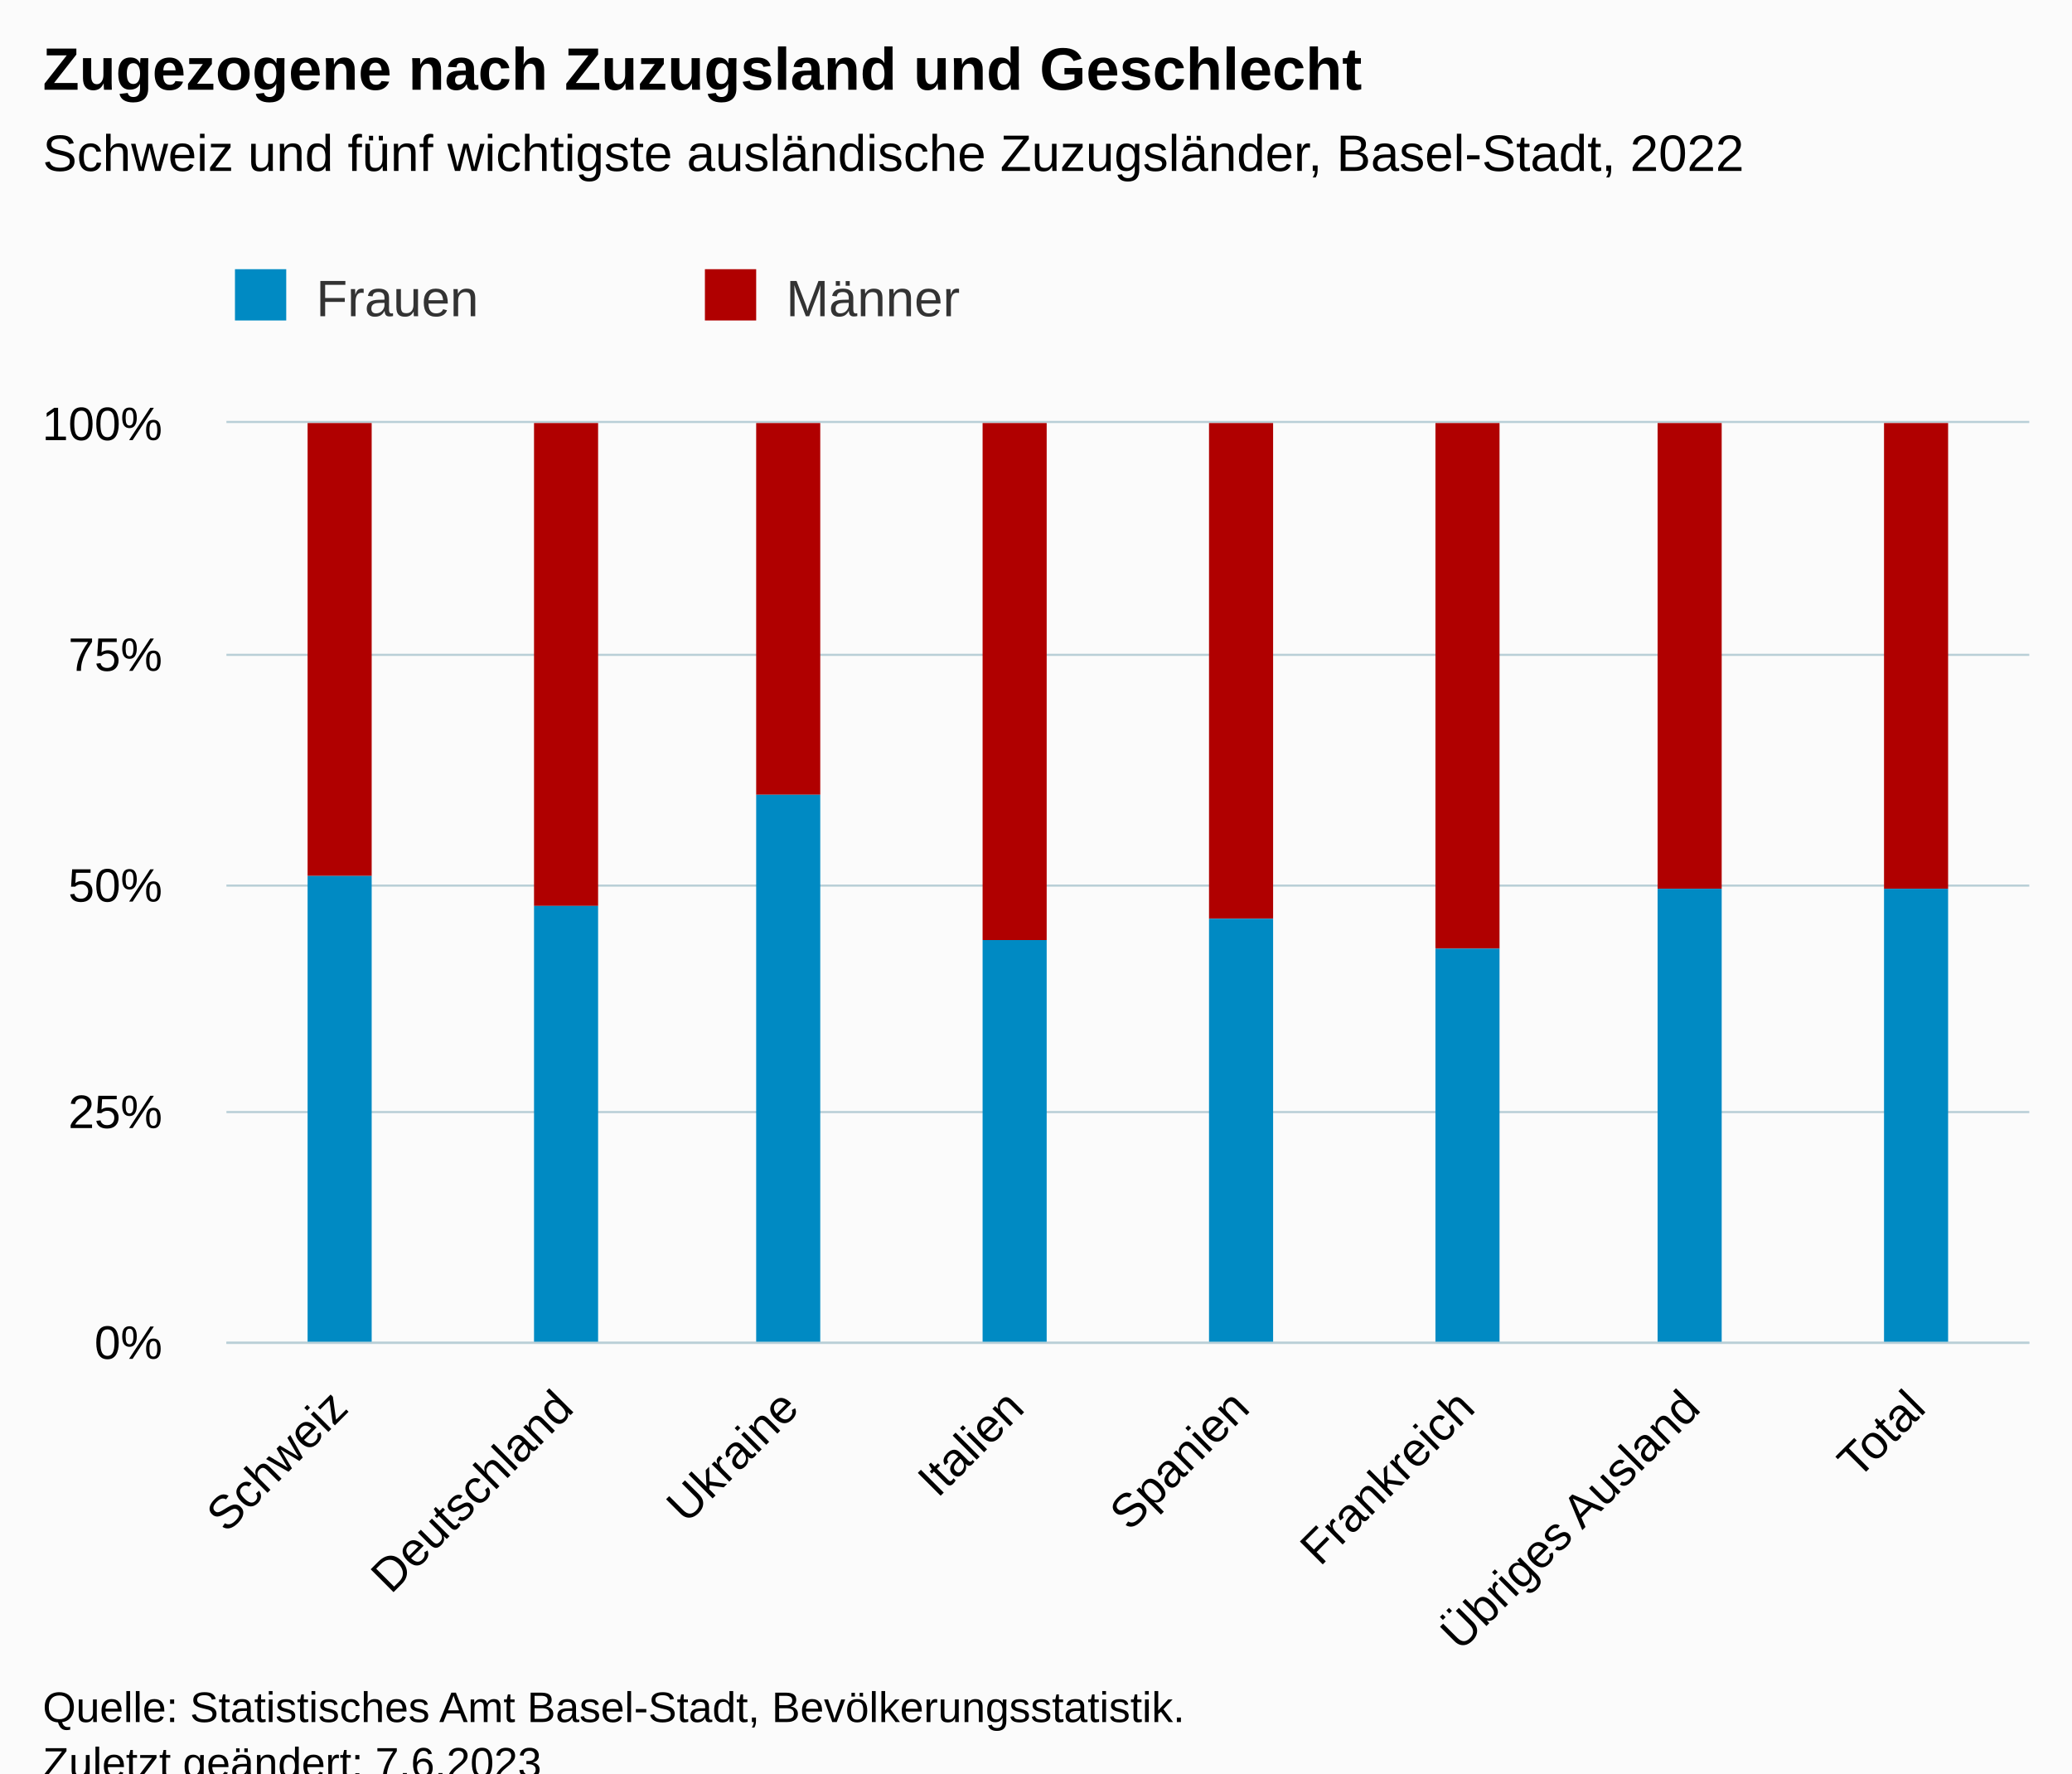
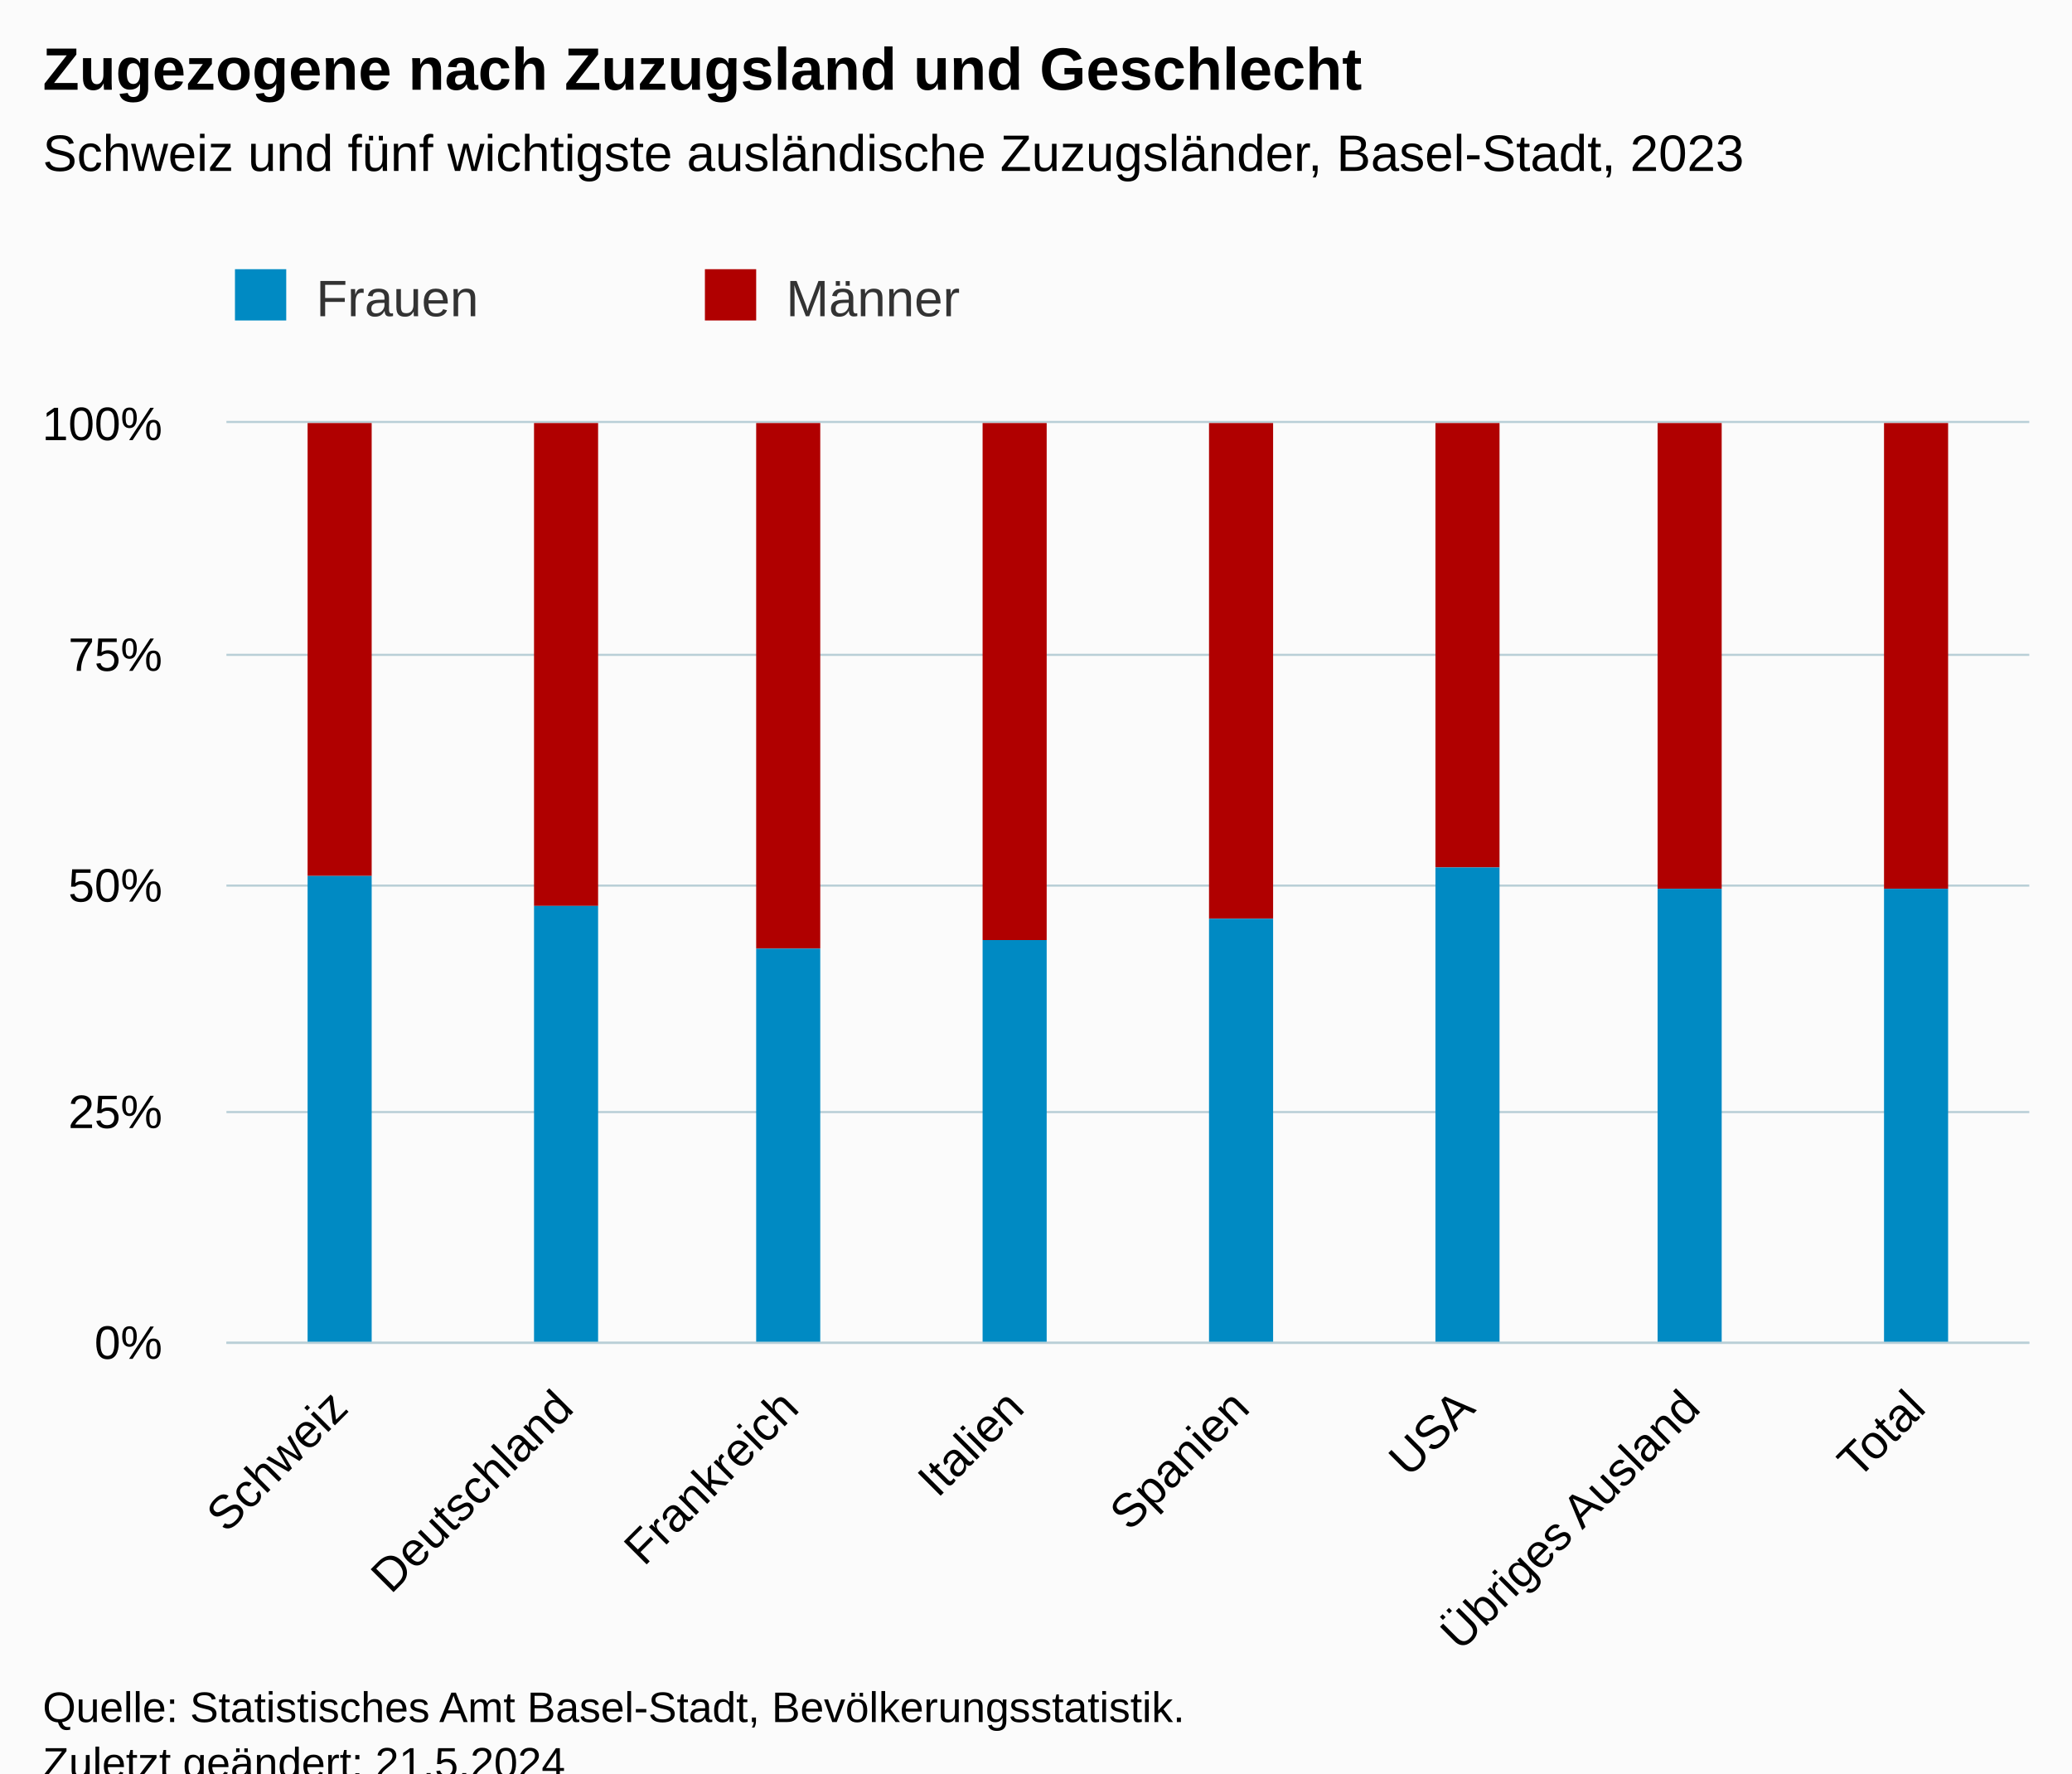
<svg xmlns="http://www.w3.org/2000/svg" version="1.1" class="highcharts-root" style="font-family:Arial;font-size:12px;" viewBox="0 0 485 415">
  <defs>
-     <clipPath id="highcharts-kiuaovs-23-">
+     <clipPath id="highcharts-86l5ba8-23-">
      <rect x="0" y="0" width="422" height="215" fill="none" />
    </clipPath>
-     <clipPath id="highcharts-kiuaovs-32-">
+     <clipPath id="highcharts-86l5ba8-32-">
      <rect x="0" y="0" width="422" height="215" fill="none" />
    </clipPath>
-     <clipPath id="highcharts-kiuaovs-41-">
+     <clipPath id="highcharts-86l5ba8-41-">
      <rect x="53" y="99" width="422" height="215" fill="none" />
    </clipPath>
  </defs>
  <rect fill="#fbfbfb" class="highcharts-background" x="0" y="0" width="485" height="428" rx="0" ry="0" />
  <rect fill="none" class="highcharts-plot-background" x="53" y="99" width="422" height="215" />
  <g class="highcharts-pane-group" data-z-index="0" />
  <g class="highcharts-grid highcharts-xaxis-grid" data-z-index="1">
    <path fill="none" data-z-index="1" class="highcharts-grid-line" d="M 105.5 99 L 105.5 314" opacity="1" />
    <path fill="none" data-z-index="1" class="highcharts-grid-line" d="M 158.5 99 L 158.5 314" opacity="1" />
    <path fill="none" data-z-index="1" class="highcharts-grid-line" d="M 210.5 99 L 210.5 314" opacity="1" />
    <path fill="none" data-z-index="1" class="highcharts-grid-line" d="M 263.5 99 L 263.5 314" opacity="1" />
    <path fill="none" data-z-index="1" class="highcharts-grid-line" d="M 316.5 99 L 316.5 314" opacity="1" />
    <path fill="none" data-z-index="1" class="highcharts-grid-line" d="M 369.5 99 L 369.5 314" opacity="1" />
    <path fill="none" data-z-index="1" class="highcharts-grid-line" d="M 421.5 99 L 421.5 314" opacity="1" />
    <path fill="none" data-z-index="1" class="highcharts-grid-line" d="M 474.5 99 L 474.5 314" opacity="1" />
    <path fill="none" data-z-index="1" class="highcharts-grid-line" d="M 52.5 99 L 52.5 314" opacity="1" />
  </g>
  <g class="highcharts-grid highcharts-yaxis-grid" data-z-index="1">
    <path fill="none" stroke="#B9CFD7" stroke-width="0.5" data-z-index="1" class="highcharts-grid-line" d="M 53 314.25 L 475 314.25" opacity="1" />
    <path fill="none" stroke="#B9CFD7" stroke-width="0.5" data-z-index="1" class="highcharts-grid-line" d="M 53 260.25 L 475 260.25" opacity="1" />
    <path fill="none" stroke="#B9CFD7" stroke-width="0.5" data-z-index="1" class="highcharts-grid-line" d="M 53 207.25 L 475 207.25" opacity="1" />
    <path fill="none" stroke="#B9CFD7" stroke-width="0.5" data-z-index="1" class="highcharts-grid-line" d="M 53 153.25 L 475 153.25" opacity="1" />
    <path fill="none" stroke="#B9CFD7" stroke-width="0.5" data-z-index="1" class="highcharts-grid-line" d="M 53 98.75 L 475 98.75" opacity="1" />
  </g>
  <rect fill="none" class="highcharts-plot-border" data-z-index="1" x="53" y="99" width="422" height="215" />
  <g class="highcharts-axis highcharts-xaxis" data-z-index="2">
    <path fill="none" class="highcharts-axis-line" stroke="#B9CFD7" stroke-width="0.5" data-z-index="7" d="M 53 314.25 L 475 314.25" />
  </g>
  <g class="highcharts-axis highcharts-yaxis" data-z-index="2">
    <path fill="none" class="highcharts-axis-line" data-z-index="7" d="M 53 99 L 53 314" />
  </g>
  <g class="highcharts-series-group" data-z-index="3">
-     <g class="highcharts-series highcharts-series-0 highcharts-column-series" data-z-index="0.1" opacity="1" transform="translate(53,99) scale(1 1)" clip-path="url(#highcharts-kiuaovs-32-)">
+     <g class="highcharts-series highcharts-series-0 highcharts-column-series" data-z-index="0.1" opacity="1" transform="translate(53,99) scale(1 1)" clip-path="url(#highcharts-86l5ba8-32-)">
      <rect x="19" y="0" width="15" height="106" fill="#B00000" opacity="1" class="highcharts-point" />
      <rect x="72" y="0" width="15" height="113" fill="#B00000" opacity="1" class="highcharts-point" />
-       <rect x="124" y="0" width="15" height="87" fill="#B00000" opacity="1" class="highcharts-point" />
+       <rect x="124" y="0" width="15" height="123" fill="#B00000" opacity="1" class="highcharts-point" />
      <rect x="177" y="0" width="15" height="121" fill="#B00000" opacity="1" class="highcharts-point" />
      <rect x="230" y="0" width="15" height="116" fill="#B00000" opacity="1" class="highcharts-point" />
-       <rect x="283" y="0" width="15" height="123" fill="#B00000" opacity="1" class="highcharts-point" />
+       <rect x="283" y="0" width="15" height="104" fill="#B00000" opacity="1" class="highcharts-point" />
      <rect x="335" y="0" width="15" height="109" fill="#B00000" opacity="1" class="highcharts-point" />
      <rect x="388" y="0" width="15" height="109" fill="#B00000" opacity="1" class="highcharts-point" />
    </g>
    <g class="highcharts-markers highcharts-series-0 highcharts-column-series" data-z-index="0.1" opacity="1" transform="translate(53,99) scale(1 1)" clip-path="none" />
-     <g class="highcharts-series highcharts-series-1 highcharts-column-series" data-z-index="0.1" opacity="1" transform="translate(53,99) scale(1 1)" clip-path="url(#highcharts-kiuaovs-32-)">
+     <g class="highcharts-series highcharts-series-1 highcharts-column-series" data-z-index="0.1" opacity="1" transform="translate(53,99) scale(1 1)" clip-path="url(#highcharts-86l5ba8-32-)">
      <rect x="19" y="106" width="15" height="110" fill="#008AC3" opacity="1" class="highcharts-point" />
      <rect x="72" y="113" width="15" height="103" fill="#008AC3" opacity="1" class="highcharts-point" />
-       <rect x="124" y="87" width="15" height="129" fill="#008AC3" opacity="1" class="highcharts-point" />
+       <rect x="124" y="123" width="15" height="93" fill="#008AC3" opacity="1" class="highcharts-point" />
      <rect x="177" y="121" width="15" height="95" fill="#008AC3" opacity="1" class="highcharts-point" />
      <rect x="230" y="116" width="15" height="100" fill="#008AC3" opacity="1" class="highcharts-point" />
-       <rect x="283" y="123" width="15" height="93" fill="#008AC3" opacity="1" class="highcharts-point" />
+       <rect x="283" y="104" width="15" height="112" fill="#008AC3" opacity="1" class="highcharts-point" />
      <rect x="335" y="109" width="15" height="107" fill="#008AC3" opacity="1" class="highcharts-point" />
      <rect x="388" y="109" width="15" height="107" fill="#008AC3" opacity="1" class="highcharts-point" />
    </g>
    <g class="highcharts-markers highcharts-series-1 highcharts-column-series" data-z-index="0.1" opacity="1" transform="translate(53,99) scale(1 1)" clip-path="none" />
  </g>
  <text x="10" text-anchor="start" class="highcharts-title" data-z-index="4" style="color:#000000;font-size:14px;font-weight:bold;fill:#000000;" y="21">
    <tspan>Zugezogene nach Zuzugsland und Geschlecht</tspan>
  </text>
  <text x="10" text-anchor="start" class="highcharts-subtitle" data-z-index="4" style="color:#000000;font-size:12px;font-weight:normal;fill:#000000;" y="40">
-     <tspan>Schweiz und fünf wichtigste ausländische Zuzugsländer, Basel-Stadt, 2022</tspan>
+     <tspan>Schweiz und fünf wichtigste ausländische Zuzugsländer, Basel-Stadt, 2023</tspan>
  </text>
  <text x="10" text-anchor="start" class="highcharts-caption" data-z-index="4" style="color:#666666;fill:#666666;" y="400" />
  <g class="highcharts-legend" data-z-index="7" transform="translate(45,56)">
    <rect fill="none" class="highcharts-legend-box" rx="0" ry="0" x="0" y="0" width="216" height="31" visibility="visible" />
    <g data-z-index="1">
      <g>
        <g class="highcharts-legend-item highcharts-column-series highcharts-color-undefined highcharts-series-1" data-z-index="1" transform="translate(8,3)">
          <text x="21" style="color:#333333;cursor:pointer;font-size:12px;font-weight:normal;fill:#333333;" text-anchor="start" data-z-index="2" y="15">
            <tspan>Frauen</tspan>
          </text>
          <rect x="2" y="4" width="12" height="12" fill="#008AC3" class="highcharts-point" data-z-index="3" />
        </g>
        <g class="highcharts-legend-item highcharts-column-series highcharts-color-undefined highcharts-series-0" data-z-index="1" transform="translate(118,3)">
          <text x="21" y="15" style="color:#333333;cursor:pointer;font-size:12px;font-weight:normal;fill:#333333;" text-anchor="start" data-z-index="2">
            <tspan>Männer</tspan>
          </text>
          <rect x="2" y="4" width="12" height="12" fill="#B00000" class="highcharts-point" data-z-index="3" />
        </g>
      </g>
    </g>
  </g>
  <g class="highcharts-axis-labels highcharts-xaxis-labels" data-z-index="7">
    <text x="81.968" style="color:#000000;cursor:default;font-size:11px;fill:#000000;" text-anchor="end" transform="translate(0,0) rotate(-45 81.96772 330)" y="330" opacity="1">Schweiz</text>
    <text x="134.718" style="color:#000000;cursor:default;font-size:11px;fill:#000000;" text-anchor="end" transform="translate(0,0) rotate(-45 134.7177 330)" y="330" opacity="1">Deutschland</text>
-     <text x="187.468" style="color:#000000;cursor:default;font-size:11px;fill:#000000;" text-anchor="end" transform="translate(0,0) rotate(-45 187.4677 330)" y="330" opacity="1">Ukraine</text>
+     <text x="187.468" style="color:#000000;cursor:default;font-size:11px;fill:#000000;" text-anchor="end" transform="translate(0,0) rotate(-45 187.4677 330)" y="330" opacity="1">Frankreich</text>
    <text x="240.218" style="color:#000000;cursor:default;font-size:11px;fill:#000000;" text-anchor="end" transform="translate(0,0) rotate(-45 240.2177 330)" y="330" opacity="1">Italien</text>
    <text x="292.968" style="color:#000000;cursor:default;font-size:11px;fill:#000000;" text-anchor="end" transform="translate(0,0) rotate(-45 292.9677 330)" y="330" opacity="1">Spanien</text>
-     <text x="345.718" style="color:#000000;cursor:default;font-size:11px;fill:#000000;" text-anchor="end" transform="translate(0,0) rotate(-45 345.7177 330)" y="330" opacity="1">Frankreich</text>
+     <text x="345.718" style="color:#000000;cursor:default;font-size:11px;fill:#000000;" text-anchor="end" transform="translate(0,0) rotate(-45 345.7177 330)" y="330" opacity="1">USA</text>
    <text x="398.468" style="color:#000000;cursor:default;font-size:11px;fill:#000000;" text-anchor="end" transform="translate(0,0) rotate(-45 398.4677 330)" y="330" opacity="1">
      <tspan>Übriges Ausland</tspan>
    </text>
    <text x="451.218" style="color:#000000;cursor:default;font-size:11px;fill:#000000;" text-anchor="end" transform="translate(0,0) rotate(-45 451.2177 330)" y="330" opacity="1">Total</text>
  </g>
  <g class="highcharts-axis-labels highcharts-yaxis-labels" data-z-index="7">
    <text x="38" style="color:#000000;cursor:default;font-size:11px;fill:#000000;" text-anchor="end" transform="translate(0,0)" y="318" opacity="1">0%</text>
    <text x="38" style="color:#000000;cursor:default;font-size:11px;fill:#000000;" text-anchor="end" transform="translate(0,0)" y="264" opacity="1">25%</text>
    <text x="38" style="color:#000000;cursor:default;font-size:11px;fill:#000000;" text-anchor="end" transform="translate(0,0)" y="211" opacity="1">50%</text>
    <text x="38" style="color:#000000;cursor:default;font-size:11px;fill:#000000;" text-anchor="end" transform="translate(0,0)" y="157" opacity="1">75%</text>
    <text x="38" style="color:#000000;cursor:default;font-size:11px;fill:#000000;" text-anchor="end" transform="translate(0,0)" y="103" opacity="1">100%</text>
  </g>
  <text x="10" class="highcharts-credits" text-anchor="start" data-z-index="8" style="cursor:default;color:#000000;font-size:10px;fill:#000000;" y="403">
    <tspan>Quelle: Statistisches Amt Basel-Stadt, Bevölkerungsstatistik.</tspan>
-     <tspan x="10" dy="13">Zuletzt geändert: 7.6.2023</tspan>
+     <tspan x="10" dy="13">Zuletzt geändert: 21.5.2024</tspan>
  </text>
-   <g class="highcharts-control-points" data-z-index="99" clip-path="url(#highcharts-kiuaovs-41-)" />
+   <g class="highcharts-control-points" data-z-index="99" clip-path="url(#highcharts-86l5ba8-41-)" />
</svg>
